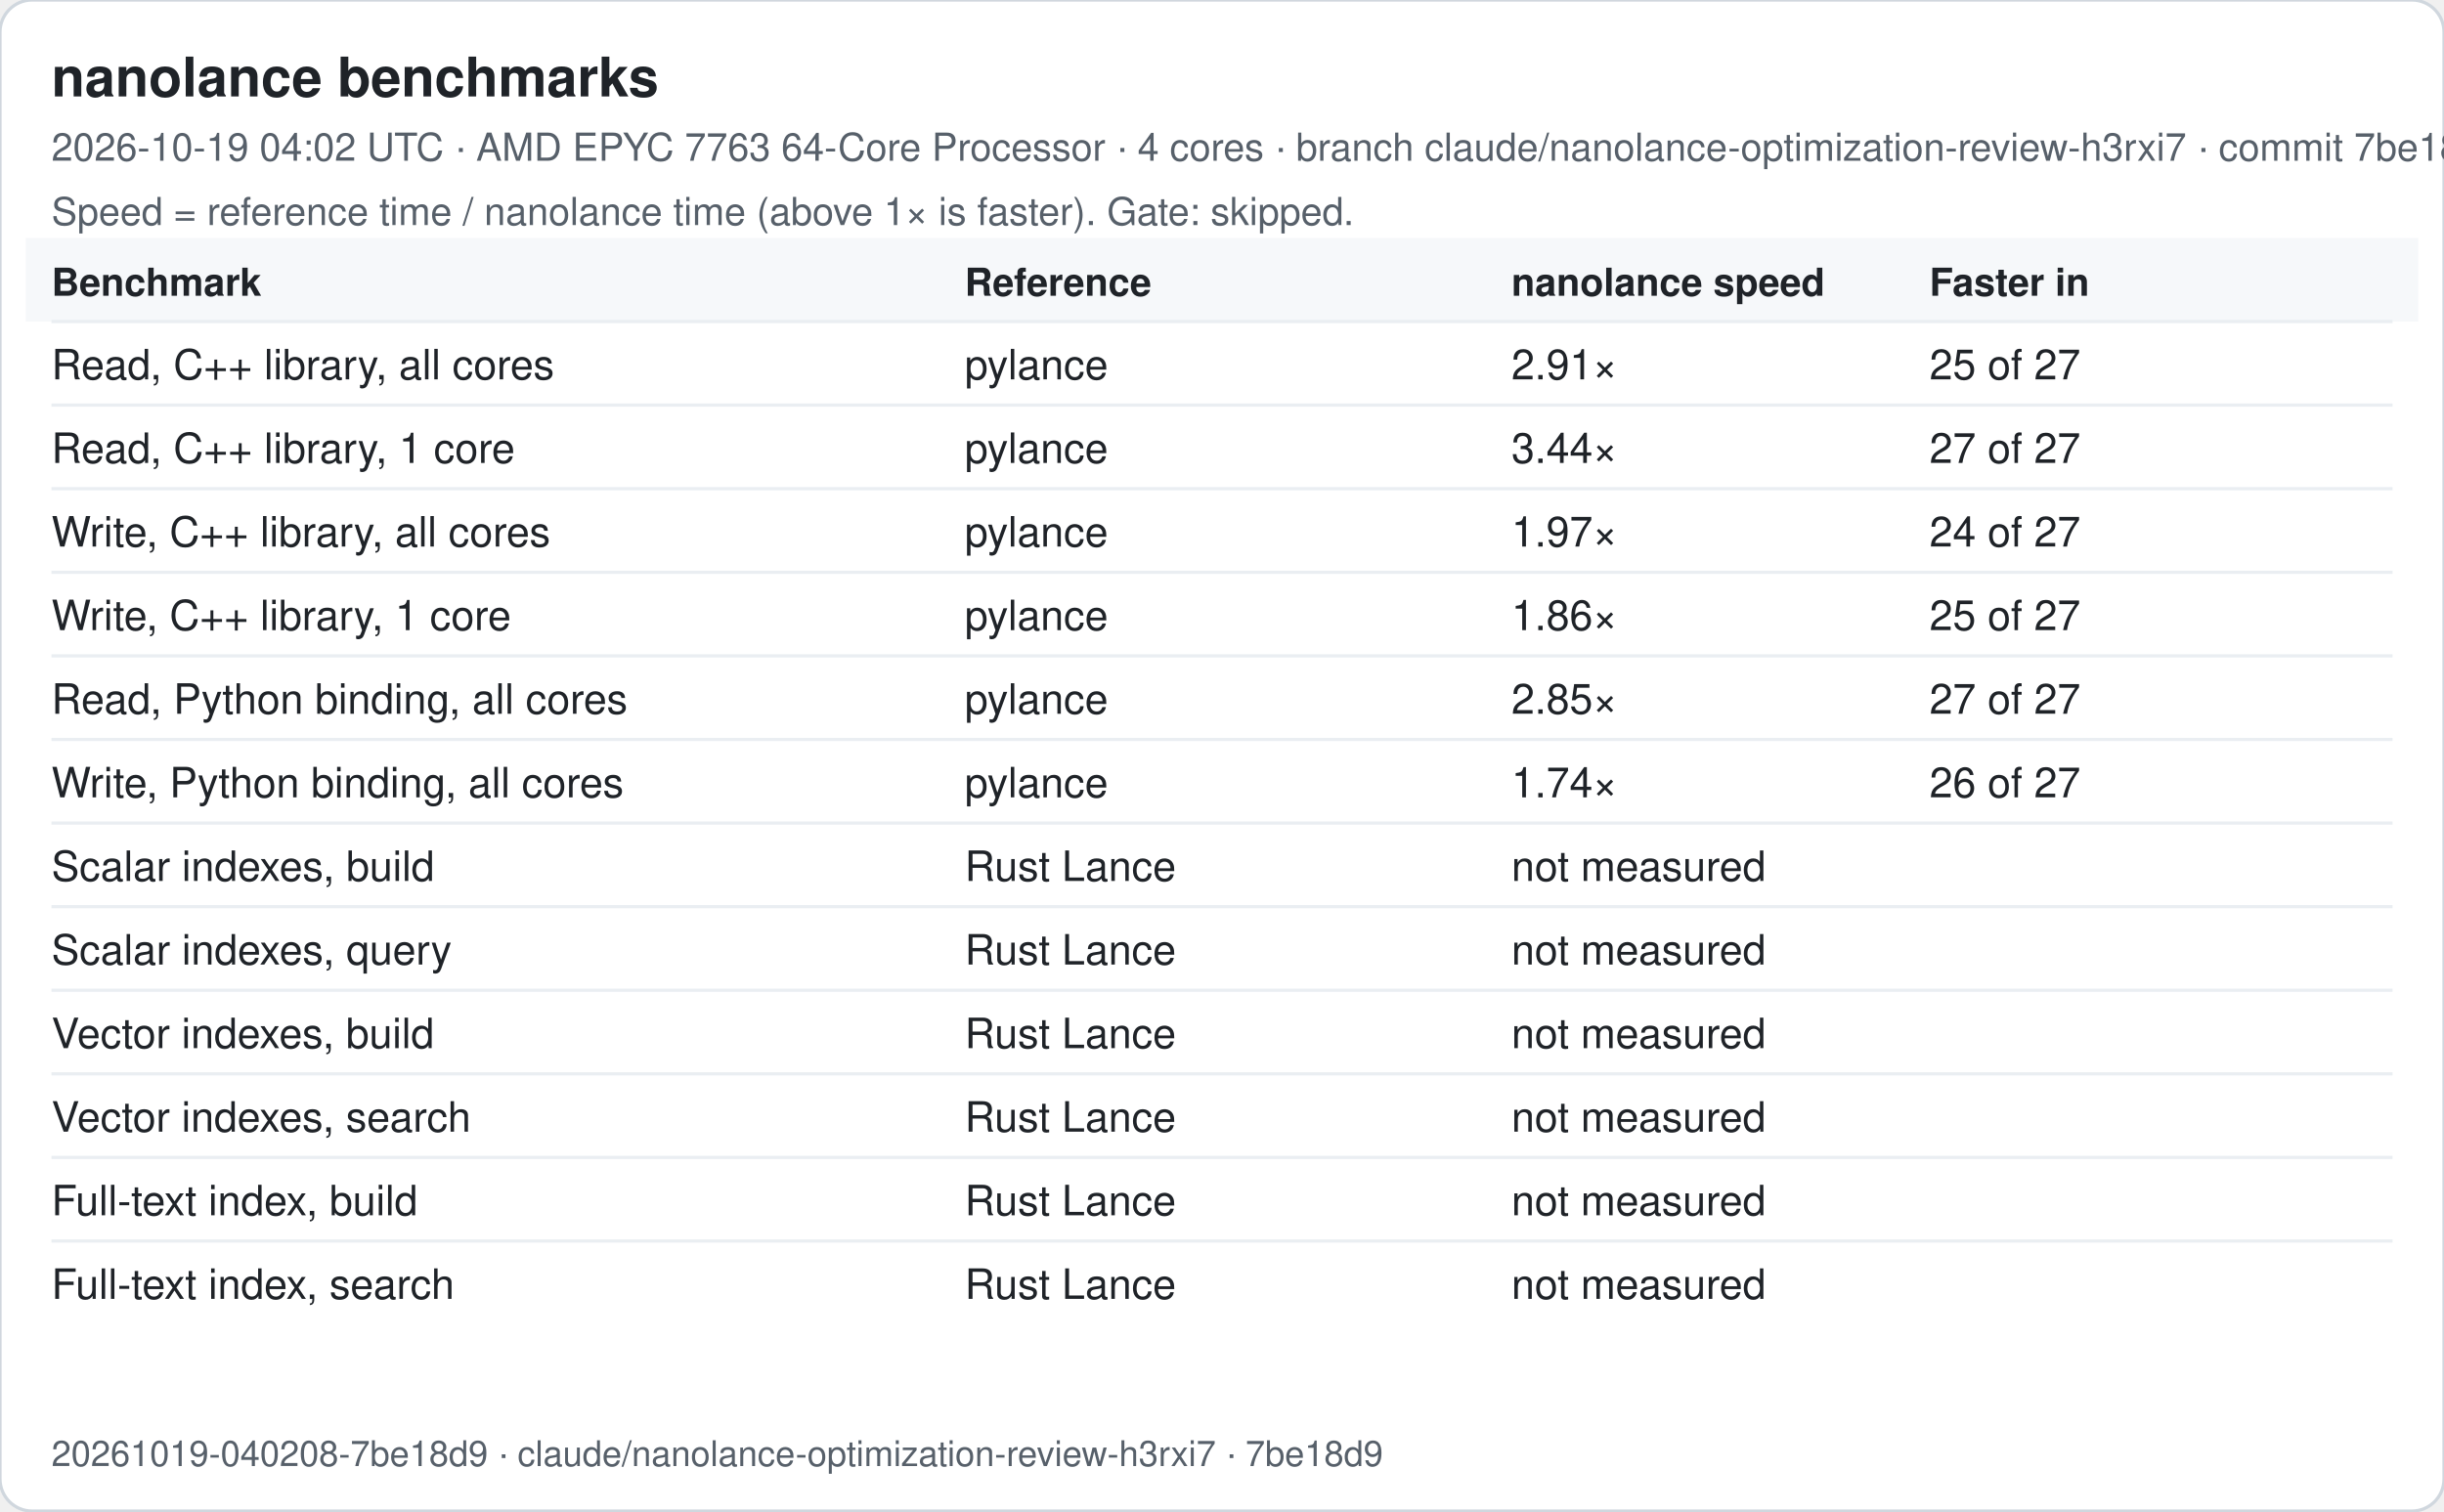
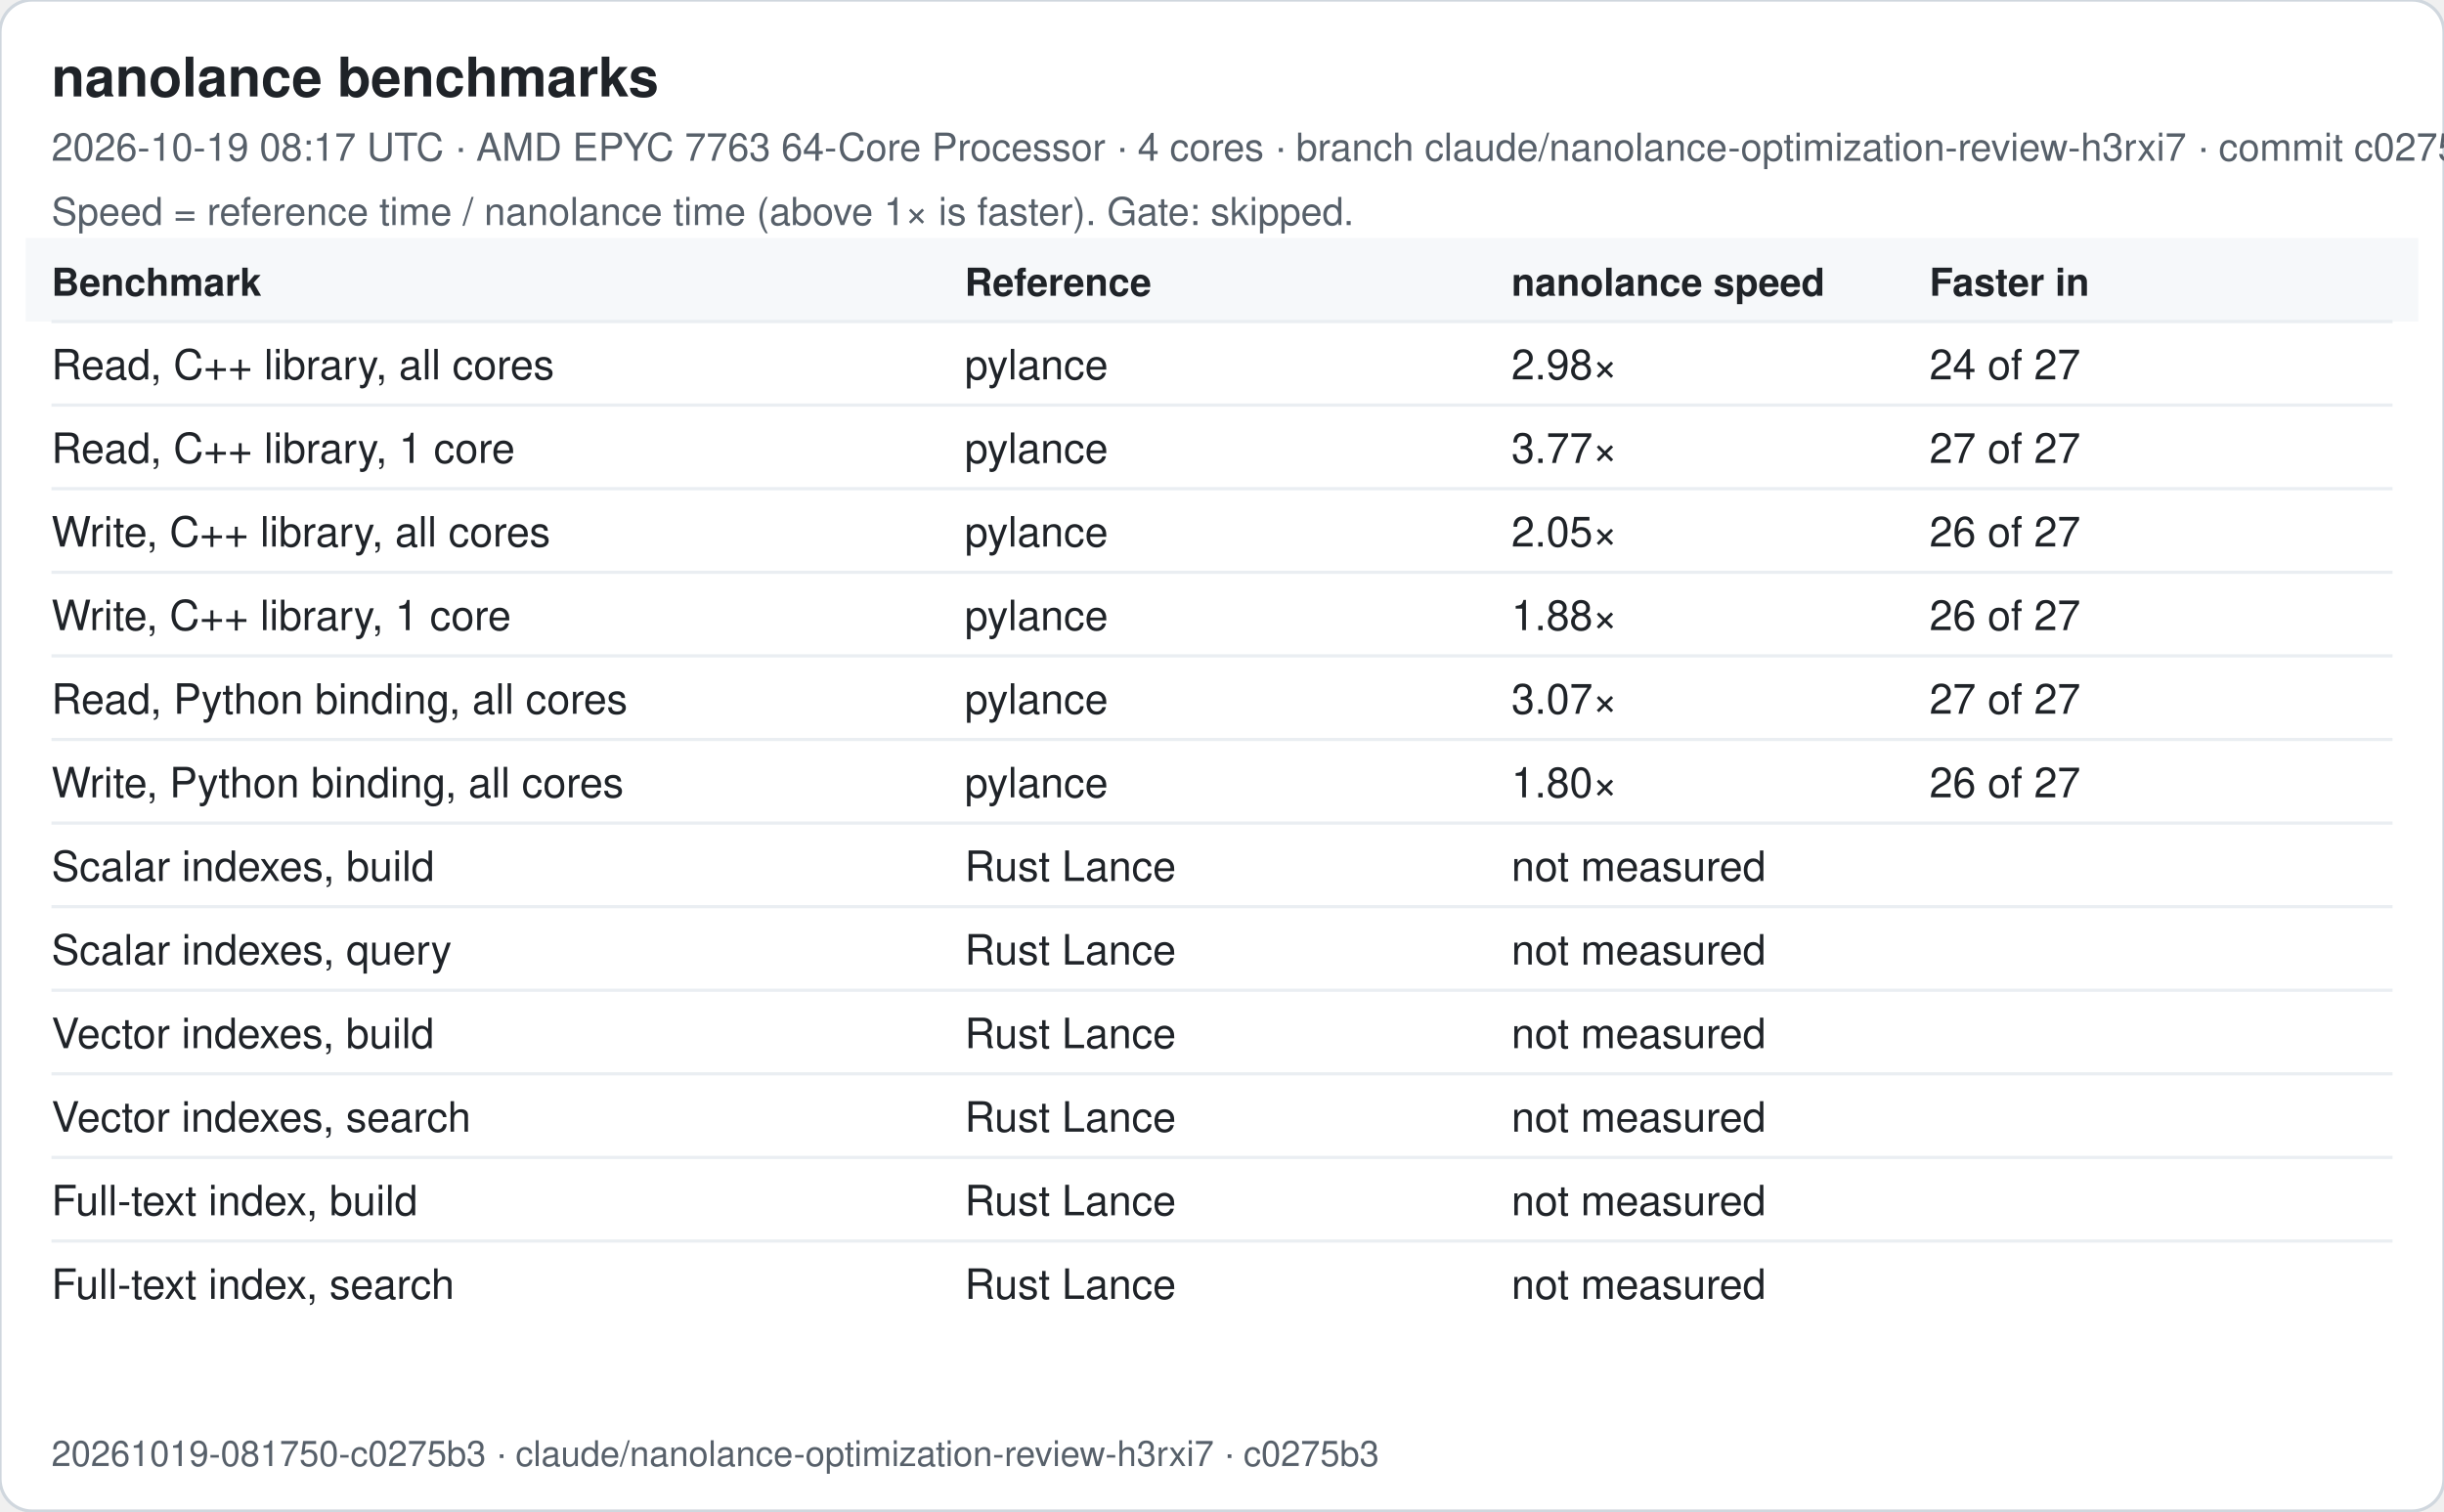
<svg xmlns="http://www.w3.org/2000/svg" width="760" height="470" viewBox="0 0 760 470" font-family="-apple-system, Segoe UI, Helvetica, Arial, sans-serif">
  <rect width="760" height="470" rx="10" fill="#ffffff" stroke="#d0d7de" />
  <text x="16" y="30" font-size="17" font-weight="600" fill="#1f2328">nanolance benchmarks</text>
-   <text x="16" y="50" font-size="12" fill="#57606a">2026-10-19 04:02 UTC · AMD EPYC 7763 64-Core Processor · 4 cores · branch claude/nanolance-optimization-review-h3rxi7 · commit 7be18d9</text>
+   <text x="16" y="50" font-size="12" fill="#57606a">2026-10-19 08:17 UTC · AMD EPYC 7763 64-Core Processor · 4 cores · branch claude/nanolance-optimization-review-h3rxi7 · commit c0275b3</text>
  <text x="16" y="70" font-size="12" fill="#57606a">Speed = reference time / nanolance time (above 1× is faster). Gate: skipped.</text>
  <rect x="8" y="74" width="744" height="26" fill="#f6f8fa" />
  <text x="16" y="92" font-size="12" font-weight="600" fill="#1f2328">Benchmark</text>
  <text x="300" y="92" font-size="12" font-weight="600" fill="#1f2328">Reference</text>
  <text x="470" y="92" font-size="12" font-weight="600" fill="#1f2328">nanolance speed</text>
  <text x="600" y="92" font-size="12" font-weight="600" fill="#1f2328">Faster in</text>
  <line x1="16" x2="744" y1="100" y2="100" stroke="#eaeef2" />
  <text x="16" y="118" font-size="13" fill="#1f2328">Read, C++ library, all cores</text>
  <text x="300" y="118" font-size="13" fill="#1f2328">pylance</text>
-   <text x="470" y="118" font-size="13" fill="#1f2328">2.91×</text>
-   <text x="600" y="118" font-size="13" fill="#1f2328">25 of 27</text>
+   <text x="470" y="118" font-size="13" fill="#1f2328">2.98×</text>
+   <text x="600" y="118" font-size="13" fill="#1f2328">24 of 27</text>
  <line x1="16" x2="744" y1="126" y2="126" stroke="#eaeef2" />
  <text x="16" y="144" font-size="13" fill="#1f2328">Read, C++ library, 1 core</text>
  <text x="300" y="144" font-size="13" fill="#1f2328">pylance</text>
-   <text x="470" y="144" font-size="13" fill="#1f2328">3.44×</text>
+   <text x="470" y="144" font-size="13" fill="#1f2328">3.77×</text>
  <text x="600" y="144" font-size="13" fill="#1f2328">27 of 27</text>
  <line x1="16" x2="744" y1="152" y2="152" stroke="#eaeef2" />
  <text x="16" y="170" font-size="13" fill="#1f2328">Write, C++ library, all cores</text>
  <text x="300" y="170" font-size="13" fill="#1f2328">pylance</text>
-   <text x="470" y="170" font-size="13" fill="#1f2328">1.97×</text>
-   <text x="600" y="170" font-size="13" fill="#1f2328">24 of 27</text>
+   <text x="470" y="170" font-size="13" fill="#1f2328">2.05×</text>
+   <text x="600" y="170" font-size="13" fill="#1f2328">26 of 27</text>
  <line x1="16" x2="744" y1="178" y2="178" stroke="#eaeef2" />
  <text x="16" y="196" font-size="13" fill="#1f2328">Write, C++ library, 1 core</text>
  <text x="300" y="196" font-size="13" fill="#1f2328">pylance</text>
-   <text x="470" y="196" font-size="13" fill="#1f2328">1.86×</text>
-   <text x="600" y="196" font-size="13" fill="#1f2328">25 of 27</text>
+   <text x="470" y="196" font-size="13" fill="#1f2328">1.88×</text>
+   <text x="600" y="196" font-size="13" fill="#1f2328">26 of 27</text>
  <line x1="16" x2="744" y1="204" y2="204" stroke="#eaeef2" />
  <text x="16" y="222" font-size="13" fill="#1f2328">Read, Python binding, all cores</text>
  <text x="300" y="222" font-size="13" fill="#1f2328">pylance</text>
-   <text x="470" y="222" font-size="13" fill="#1f2328">2.85×</text>
+   <text x="470" y="222" font-size="13" fill="#1f2328">3.07×</text>
  <text x="600" y="222" font-size="13" fill="#1f2328">27 of 27</text>
  <line x1="16" x2="744" y1="230" y2="230" stroke="#eaeef2" />
  <text x="16" y="248" font-size="13" fill="#1f2328">Write, Python binding, all cores</text>
  <text x="300" y="248" font-size="13" fill="#1f2328">pylance</text>
-   <text x="470" y="248" font-size="13" fill="#1f2328">1.74×</text>
+   <text x="470" y="248" font-size="13" fill="#1f2328">1.80×</text>
  <text x="600" y="248" font-size="13" fill="#1f2328">26 of 27</text>
  <line x1="16" x2="744" y1="256" y2="256" stroke="#eaeef2" />
  <text x="16" y="274" font-size="13" fill="#1f2328">Scalar indexes, build</text>
  <text x="300" y="274" font-size="13" fill="#1f2328">Rust Lance</text>
  <text x="470" y="274" font-size="13" fill="#1f2328">not measured</text>
  <text x="600" y="274" font-size="13" fill="#1f2328" />
  <line x1="16" x2="744" y1="282" y2="282" stroke="#eaeef2" />
  <text x="16" y="300" font-size="13" fill="#1f2328">Scalar indexes, query</text>
  <text x="300" y="300" font-size="13" fill="#1f2328">Rust Lance</text>
  <text x="470" y="300" font-size="13" fill="#1f2328">not measured</text>
  <text x="600" y="300" font-size="13" fill="#1f2328" />
  <line x1="16" x2="744" y1="308" y2="308" stroke="#eaeef2" />
  <text x="16" y="326" font-size="13" fill="#1f2328">Vector indexes, build</text>
  <text x="300" y="326" font-size="13" fill="#1f2328">Rust Lance</text>
  <text x="470" y="326" font-size="13" fill="#1f2328">not measured</text>
  <text x="600" y="326" font-size="13" fill="#1f2328" />
  <line x1="16" x2="744" y1="334" y2="334" stroke="#eaeef2" />
  <text x="16" y="352" font-size="13" fill="#1f2328">Vector indexes, search</text>
  <text x="300" y="352" font-size="13" fill="#1f2328">Rust Lance</text>
  <text x="470" y="352" font-size="13" fill="#1f2328">not measured</text>
  <text x="600" y="352" font-size="13" fill="#1f2328" />
  <line x1="16" x2="744" y1="360" y2="360" stroke="#eaeef2" />
  <text x="16" y="378" font-size="13" fill="#1f2328">Full-text index, build</text>
  <text x="300" y="378" font-size="13" fill="#1f2328">Rust Lance</text>
  <text x="470" y="378" font-size="13" fill="#1f2328">not measured</text>
  <text x="600" y="378" font-size="13" fill="#1f2328" />
  <line x1="16" x2="744" y1="386" y2="386" stroke="#eaeef2" />
  <text x="16" y="404" font-size="13" fill="#1f2328">Full-text index, search</text>
  <text x="300" y="404" font-size="13" fill="#1f2328">Rust Lance</text>
  <text x="470" y="404" font-size="13" fill="#1f2328">not measured</text>
  <text x="600" y="404" font-size="13" fill="#1f2328" />
-   <text x="16" y="456" font-size="11" fill="#57606a">20261019-040208-7be18d9 · claude/nanolance-optimization-review-h3rxi7 · 7be18d9</text>
+   <text x="16" y="456" font-size="11" fill="#57606a">20261019-081750-c0275b3 · claude/nanolance-optimization-review-h3rxi7 · c0275b3</text>
</svg>
